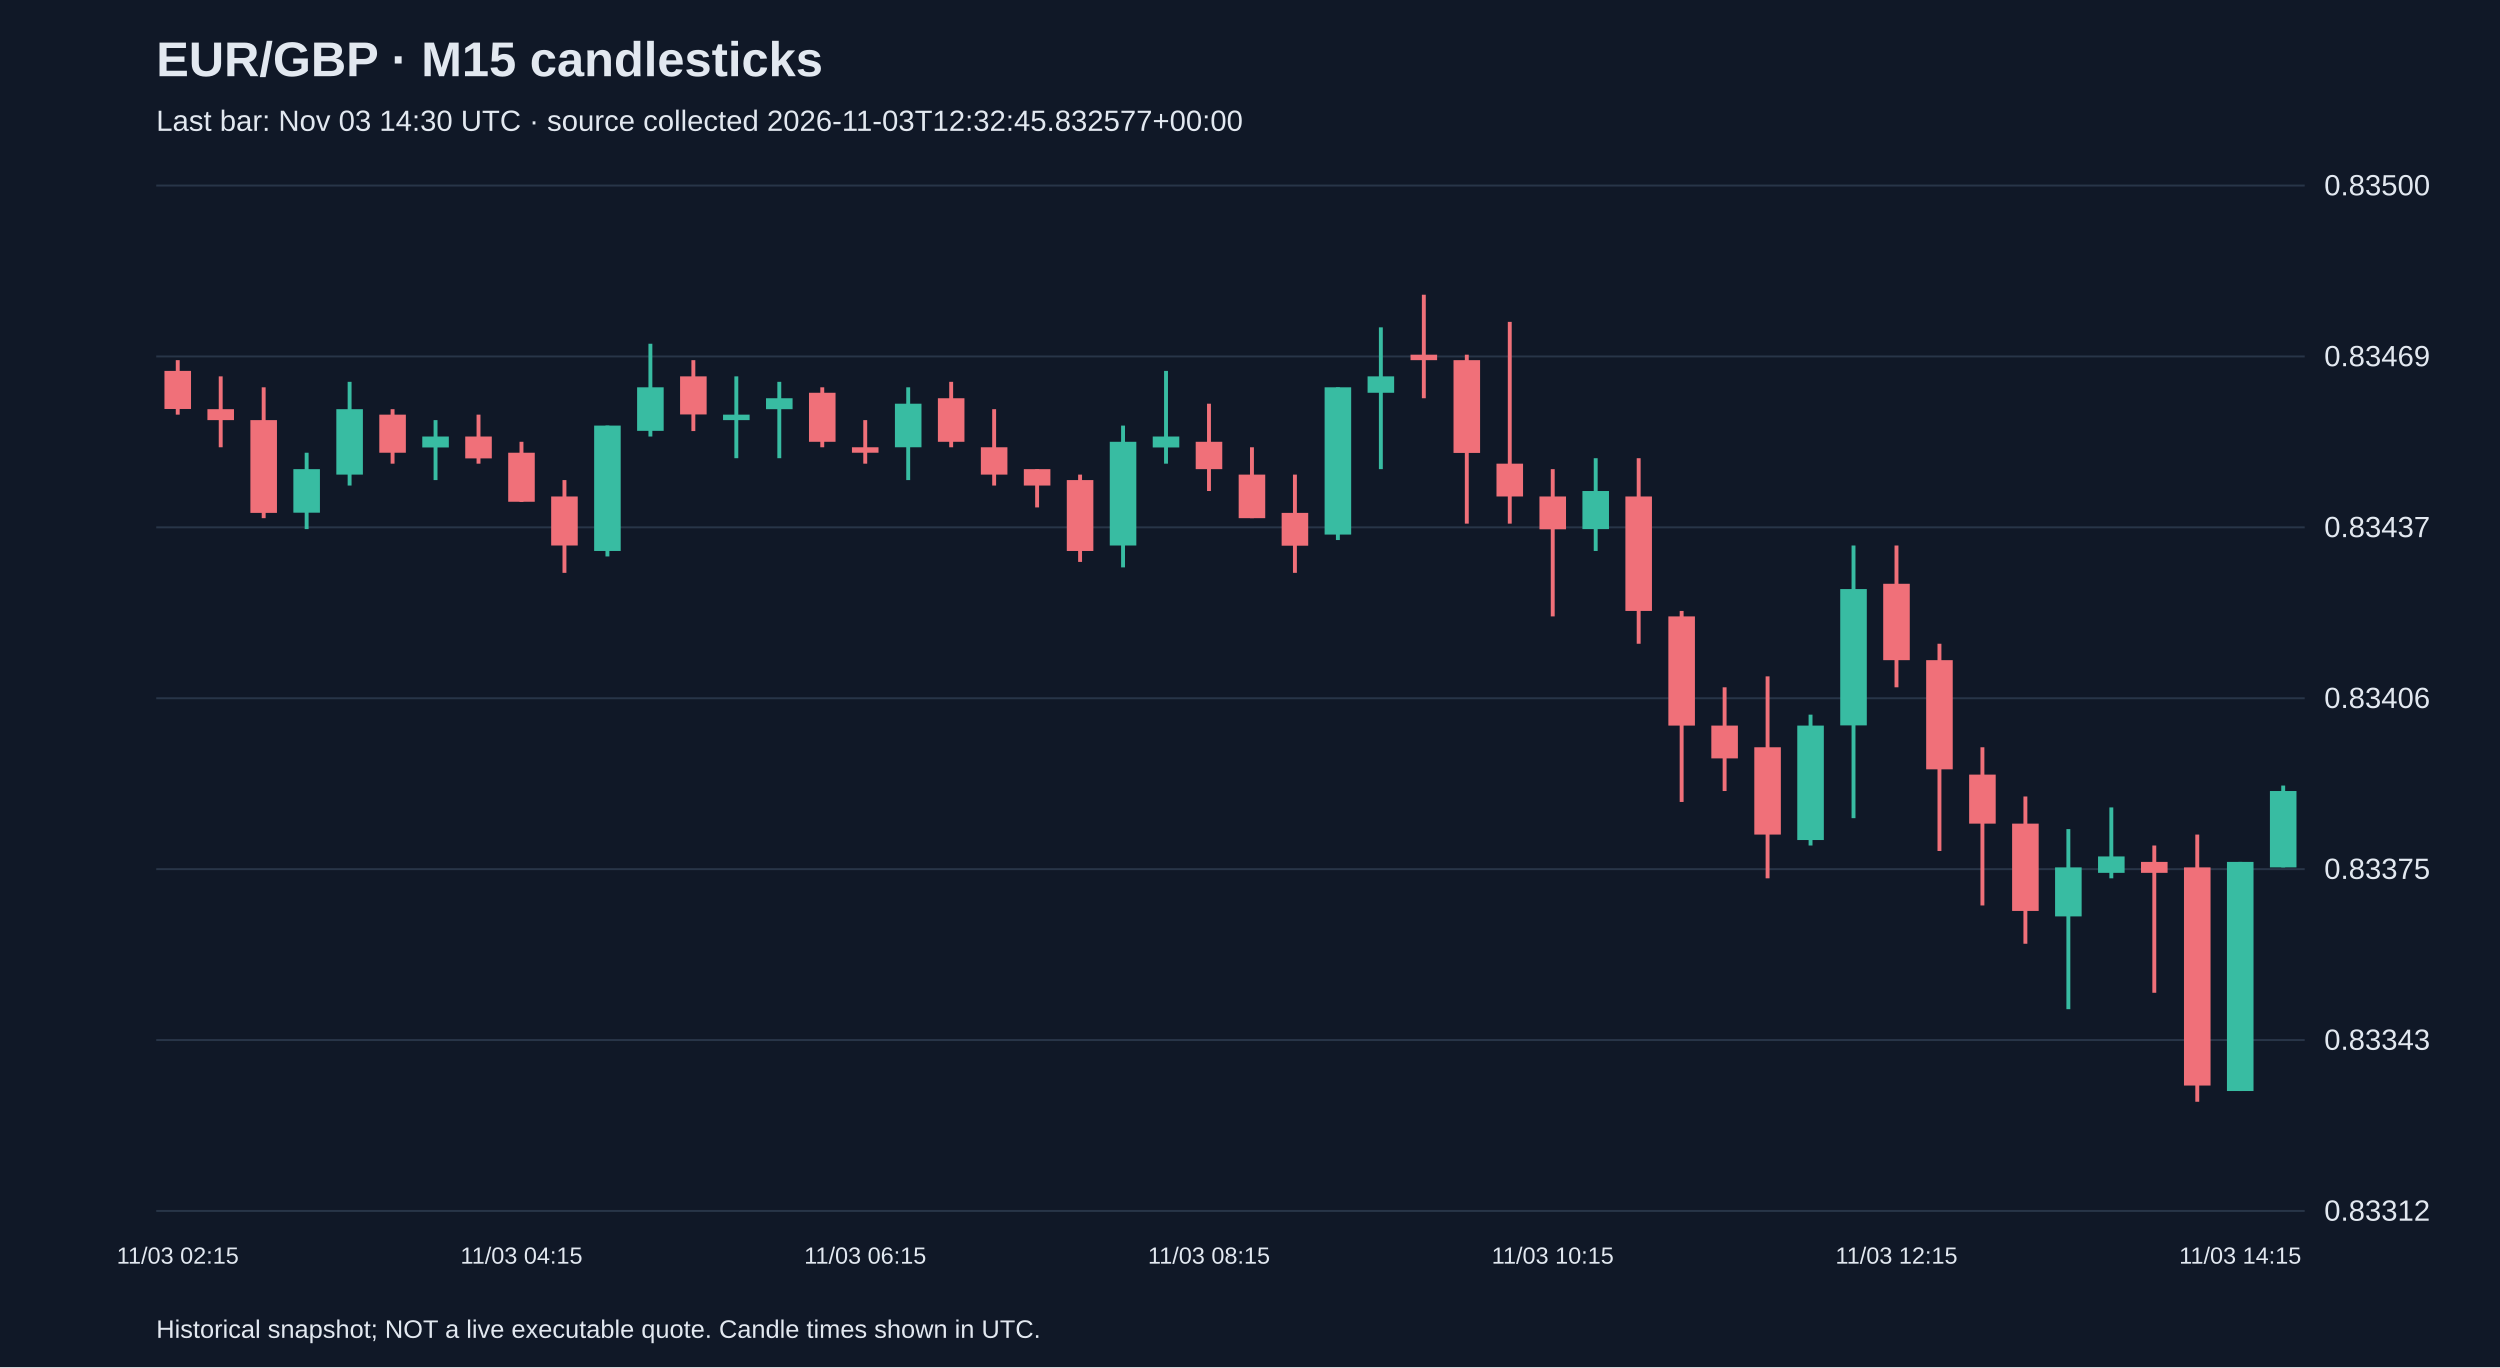
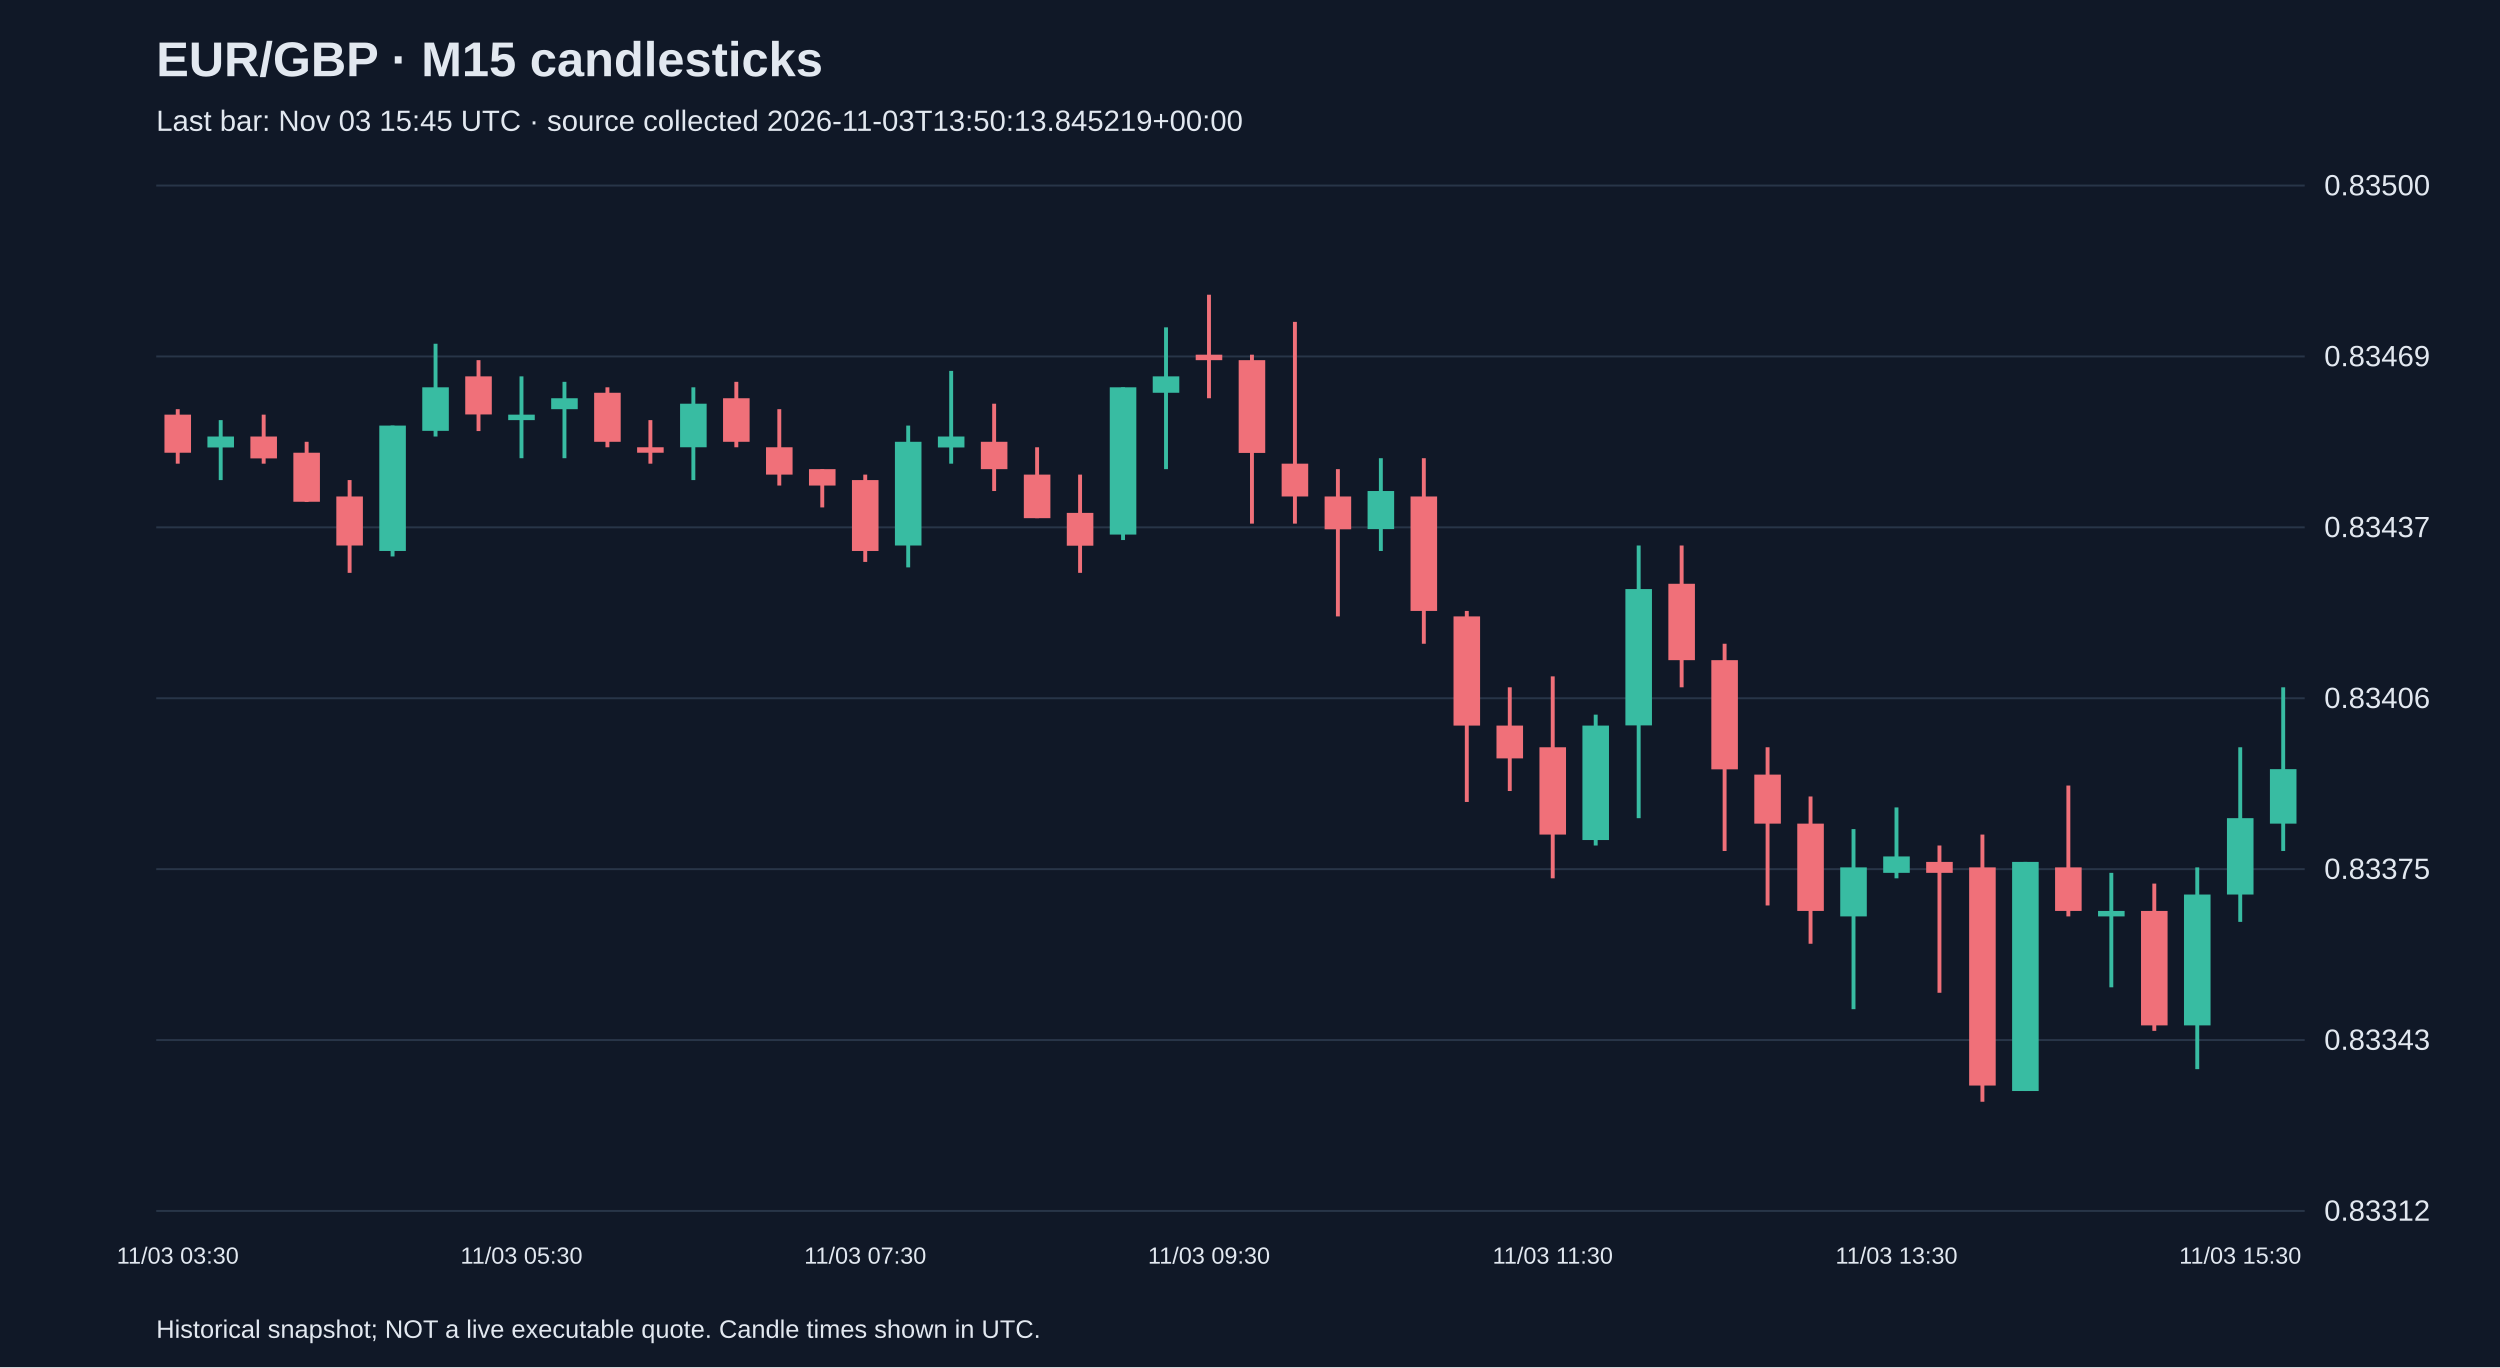
<svg xmlns="http://www.w3.org/2000/svg" viewBox="0 0 1280 700">
  <rect width="100%" height="100%" fill="#101827" />
  <style>text{font-family:Arial,sans-serif;fill:#e2e8f0}</style>
  <text x="80" y="39" font-size="25" font-weight="bold">EUR/GBP · M15 candlesticks</text>
-   <text x="80" y="67" font-size="15" fill="#a6b1c5">Last bar: Nov 03 14:30 UTC · source collected 2026-11-03T12:32:45.832577+00:00</text>
+   <text x="80" y="67" font-size="15" fill="#a6b1c5">Last bar: Nov 03 15:45 UTC · source collected 2026-11-03T13:50:13.845219+00:00</text>
  <line x1="80" y1="620.0" x2="1180" y2="620.0" stroke="#283548" />
  <text x="1190" y="625.0" font-size="15">0.83312</text>
  <line x1="80" y1="532.5" x2="1180" y2="532.5" stroke="#283548" />
  <text x="1190" y="537.5" font-size="15">0.83343</text>
  <line x1="80" y1="445.0" x2="1180" y2="445.0" stroke="#283548" />
  <text x="1190" y="450.0" font-size="15">0.83375</text>
  <line x1="80" y1="357.5" x2="1180" y2="357.5" stroke="#283548" />
  <text x="1190" y="362.5" font-size="15">0.83406</text>
  <line x1="80" y1="270.0" x2="1180" y2="270.0" stroke="#283548" />
  <text x="1190" y="275.0" font-size="15">0.83437</text>
  <line x1="80" y1="182.5" x2="1180" y2="182.5" stroke="#283548" />
  <text x="1190" y="187.5" font-size="15">0.83469</text>
  <line x1="80" y1="95.0" x2="1180" y2="95.0" stroke="#283548" />
  <text x="1190" y="100.0" font-size="15">0.83500</text>
-   <line x1="91.0" y1="184.4" x2="91.0" y2="212.3" stroke="#f07079" stroke-width="2" />
-   <rect x="84.2" y="189.9" width="13.6" height="19.5" fill="#f07079" />
-   <text x="91.0" y="647" text-anchor="middle" font-size="12">11/03 02:15</text>
-   <line x1="113.0" y1="192.7" x2="113.0" y2="229.0" stroke="#f07079" stroke-width="2" />
-   <rect x="106.2" y="209.5" width="13.6" height="5.6" fill="#f07079" />
-   <line x1="135.0" y1="198.3" x2="135.0" y2="265.3" stroke="#f07079" stroke-width="2" />
-   <rect x="128.2" y="215.1" width="13.6" height="47.5" fill="#f07079" />
-   <line x1="157.0" y1="231.8" x2="157.0" y2="270.9" stroke="#38bca2" stroke-width="2" />
-   <rect x="150.2" y="240.2" width="13.6" height="22.3" fill="#38bca2" />
-   <line x1="179.0" y1="195.5" x2="179.0" y2="248.6" stroke="#38bca2" stroke-width="2" />
-   <rect x="172.2" y="209.5" width="13.6" height="33.5" fill="#38bca2" />
-   <line x1="201.0" y1="209.5" x2="201.0" y2="237.4" stroke="#f07079" stroke-width="2" />
-   <rect x="194.2" y="212.3" width="13.6" height="19.5" fill="#f07079" />
-   <line x1="223.0" y1="215.1" x2="223.0" y2="245.8" stroke="#38bca2" stroke-width="2" />
-   <rect x="216.2" y="223.5" width="13.6" height="5.6" fill="#38bca2" />
-   <line x1="245.0" y1="212.3" x2="245.0" y2="237.4" stroke="#f07079" stroke-width="2" />
-   <rect x="238.2" y="223.5" width="13.6" height="11.2" fill="#f07079" />
-   <line x1="267.0" y1="226.2" x2="267.0" y2="257.0" stroke="#f07079" stroke-width="2" />
-   <rect x="260.2" y="231.8" width="13.6" height="25.1" fill="#f07079" />
-   <text x="267.0" y="647" text-anchor="middle" font-size="12">11/03 04:15</text>
-   <line x1="289.0" y1="245.8" x2="289.0" y2="293.3" stroke="#f07079" stroke-width="2" />
-   <rect x="282.2" y="254.2" width="13.6" height="25.1" fill="#f07079" />
-   <line x1="311.0" y1="217.9" x2="311.0" y2="284.9" stroke="#38bca2" stroke-width="2" />
-   <rect x="304.2" y="217.9" width="13.6" height="64.2" fill="#38bca2" />
-   <line x1="333.0" y1="176.0" x2="333.0" y2="223.5" stroke="#38bca2" stroke-width="2" />
-   <rect x="326.2" y="198.3" width="13.6" height="22.3" fill="#38bca2" />
-   <line x1="355.0" y1="184.4" x2="355.0" y2="220.7" stroke="#f07079" stroke-width="2" />
-   <rect x="348.2" y="192.7" width="13.6" height="19.5" fill="#f07079" />
-   <line x1="377.0" y1="192.7" x2="377.0" y2="234.6" stroke="#38bca2" stroke-width="2" />
-   <rect x="370.2" y="212.3" width="13.6" height="2.8" fill="#38bca2" />
-   <line x1="399.0" y1="195.5" x2="399.0" y2="234.6" stroke="#38bca2" stroke-width="2" />
-   <rect x="392.2" y="203.9" width="13.6" height="5.6" fill="#38bca2" />
-   <line x1="421.0" y1="198.3" x2="421.0" y2="229.0" stroke="#f07079" stroke-width="2" />
-   <rect x="414.2" y="201.1" width="13.6" height="25.1" fill="#f07079" />
-   <line x1="443.0" y1="215.1" x2="443.0" y2="237.4" stroke="#f07079" stroke-width="2" />
-   <rect x="436.2" y="229.0" width="13.6" height="2.8" fill="#f07079" />
-   <text x="443.0" y="647" text-anchor="middle" font-size="12">11/03 06:15</text>
-   <line x1="465.0" y1="198.3" x2="465.0" y2="245.8" stroke="#38bca2" stroke-width="2" />
-   <rect x="458.2" y="206.7" width="13.6" height="22.3" fill="#38bca2" />
-   <line x1="487.0" y1="195.5" x2="487.0" y2="229.0" stroke="#f07079" stroke-width="2" />
-   <rect x="480.2" y="203.9" width="13.6" height="22.3" fill="#f07079" />
-   <line x1="509.0" y1="209.5" x2="509.0" y2="248.6" stroke="#f07079" stroke-width="2" />
-   <rect x="502.2" y="229.0" width="13.6" height="14.0" fill="#f07079" />
-   <line x1="531.0" y1="240.2" x2="531.0" y2="259.8" stroke="#f07079" stroke-width="2" />
-   <rect x="524.2" y="240.2" width="13.6" height="8.4" fill="#f07079" />
-   <line x1="553.0" y1="243.0" x2="553.0" y2="287.7" stroke="#f07079" stroke-width="2" />
-   <rect x="546.2" y="245.8" width="13.6" height="36.3" fill="#f07079" />
-   <line x1="575.0" y1="217.9" x2="575.0" y2="290.5" stroke="#38bca2" stroke-width="2" />
-   <rect x="568.2" y="226.2" width="13.6" height="53.1" fill="#38bca2" />
-   <line x1="597.0" y1="189.9" x2="597.0" y2="237.4" stroke="#38bca2" stroke-width="2" />
-   <rect x="590.2" y="223.5" width="13.6" height="5.6" fill="#38bca2" />
-   <line x1="619.0" y1="206.7" x2="619.0" y2="251.4" stroke="#f07079" stroke-width="2" />
-   <rect x="612.2" y="226.2" width="13.6" height="14.0" fill="#f07079" />
-   <text x="619.0" y="647" text-anchor="middle" font-size="12">11/03 08:15</text>
-   <line x1="641.0" y1="229.0" x2="641.0" y2="265.3" stroke="#f07079" stroke-width="2" />
-   <rect x="634.2" y="243.0" width="13.6" height="22.3" fill="#f07079" />
-   <line x1="663.0" y1="243.0" x2="663.0" y2="293.3" stroke="#f07079" stroke-width="2" />
-   <rect x="656.2" y="262.6" width="13.6" height="16.8" fill="#f07079" />
-   <line x1="685.0" y1="198.3" x2="685.0" y2="276.5" stroke="#38bca2" stroke-width="2" />
-   <rect x="678.2" y="198.3" width="13.6" height="75.4" fill="#38bca2" />
-   <line x1="707.0" y1="167.6" x2="707.0" y2="240.2" stroke="#38bca2" stroke-width="2" />
-   <rect x="700.2" y="192.7" width="13.6" height="8.4" fill="#38bca2" />
-   <line x1="729.0" y1="150.9" x2="729.0" y2="203.9" stroke="#f07079" stroke-width="2" />
-   <rect x="722.2" y="181.6" width="13.6" height="2.8" fill="#f07079" />
-   <line x1="751.0" y1="181.6" x2="751.0" y2="268.1" stroke="#f07079" stroke-width="2" />
-   <rect x="744.2" y="184.4" width="13.6" height="47.5" fill="#f07079" />
-   <line x1="773.0" y1="164.8" x2="773.0" y2="268.1" stroke="#f07079" stroke-width="2" />
-   <rect x="766.2" y="237.4" width="13.6" height="16.8" fill="#f07079" />
-   <line x1="795.0" y1="240.2" x2="795.0" y2="315.6" stroke="#f07079" stroke-width="2" />
-   <rect x="788.2" y="254.2" width="13.6" height="16.8" fill="#f07079" />
-   <text x="795.0" y="647" text-anchor="middle" font-size="12">11/03 10:15</text>
-   <line x1="817.0" y1="234.6" x2="817.0" y2="282.1" stroke="#38bca2" stroke-width="2" />
-   <rect x="810.2" y="251.4" width="13.6" height="19.5" fill="#38bca2" />
-   <line x1="839.0" y1="234.6" x2="839.0" y2="329.6" stroke="#f07079" stroke-width="2" />
-   <rect x="832.2" y="254.2" width="13.6" height="58.6" fill="#f07079" />
-   <line x1="861.0" y1="312.8" x2="861.0" y2="410.6" stroke="#f07079" stroke-width="2" />
-   <rect x="854.2" y="315.6" width="13.6" height="55.9" fill="#f07079" />
-   <line x1="883.0" y1="351.9" x2="883.0" y2="405.0" stroke="#f07079" stroke-width="2" />
-   <rect x="876.2" y="371.5" width="13.6" height="16.8" fill="#f07079" />
-   <line x1="905.0" y1="346.3" x2="905.0" y2="449.7" stroke="#f07079" stroke-width="2" />
-   <rect x="898.2" y="382.6" width="13.6" height="44.7" fill="#f07079" />
-   <line x1="927.0" y1="365.9" x2="927.0" y2="432.9" stroke="#38bca2" stroke-width="2" />
-   <rect x="920.2" y="371.5" width="13.6" height="58.6" fill="#38bca2" />
-   <line x1="949.0" y1="279.3" x2="949.0" y2="418.9" stroke="#38bca2" stroke-width="2" />
-   <rect x="942.2" y="301.6" width="13.6" height="69.8" fill="#38bca2" />
-   <line x1="971.0" y1="279.3" x2="971.0" y2="351.9" stroke="#f07079" stroke-width="2" />
-   <rect x="964.2" y="298.9" width="13.6" height="39.1" fill="#f07079" />
-   <text x="971.0" y="647" text-anchor="middle" font-size="12">11/03 12:15</text>
-   <line x1="993.0" y1="329.6" x2="993.0" y2="435.7" stroke="#f07079" stroke-width="2" />
-   <rect x="986.2" y="338.0" width="13.6" height="55.9" fill="#f07079" />
-   <line x1="1015.0" y1="382.6" x2="1015.0" y2="463.6" stroke="#f07079" stroke-width="2" />
-   <rect x="1008.2" y="396.6" width="13.6" height="25.1" fill="#f07079" />
-   <line x1="1037.0" y1="407.8" x2="1037.0" y2="483.2" stroke="#f07079" stroke-width="2" />
-   <rect x="1030.2" y="421.7" width="13.6" height="44.7" fill="#f07079" />
-   <line x1="1059.0" y1="424.5" x2="1059.0" y2="516.7" stroke="#38bca2" stroke-width="2" />
-   <rect x="1052.2" y="444.1" width="13.6" height="25.1" fill="#38bca2" />
-   <line x1="1081.0" y1="413.4" x2="1081.0" y2="449.7" stroke="#38bca2" stroke-width="2" />
-   <rect x="1074.2" y="438.5" width="13.6" height="8.4" fill="#38bca2" />
-   <line x1="1103.0" y1="432.9" x2="1103.0" y2="508.3" stroke="#f07079" stroke-width="2" />
-   <rect x="1096.2" y="441.3" width="13.6" height="5.6" fill="#f07079" />
-   <line x1="1125.0" y1="427.3" x2="1125.0" y2="564.1" stroke="#f07079" stroke-width="2" />
-   <rect x="1118.2" y="444.1" width="13.6" height="111.7" fill="#f07079" />
-   <line x1="1147.0" y1="441.3" x2="1147.0" y2="558.6" stroke="#38bca2" stroke-width="2" />
-   <rect x="1140.2" y="441.3" width="13.6" height="117.3" fill="#38bca2" />
-   <text x="1147.0" y="647" text-anchor="middle" font-size="12">11/03 14:15</text>
-   <line x1="1169.0" y1="402.2" x2="1169.0" y2="444.1" stroke="#38bca2" stroke-width="2" />
-   <rect x="1162.2" y="405.0" width="13.6" height="39.1" fill="#38bca2" />
+   <line x1="91.0" y1="209.5" x2="91.0" y2="237.4" stroke="#f07079" stroke-width="2" />
+   <rect x="84.2" y="212.3" width="13.6" height="19.5" fill="#f07079" />
+   <text x="91.0" y="647" text-anchor="middle" font-size="12">11/03 03:30</text>
+   <line x1="113.0" y1="215.1" x2="113.0" y2="245.8" stroke="#38bca2" stroke-width="2" />
+   <rect x="106.2" y="223.5" width="13.6" height="5.6" fill="#38bca2" />
+   <line x1="135.0" y1="212.3" x2="135.0" y2="237.4" stroke="#f07079" stroke-width="2" />
+   <rect x="128.2" y="223.5" width="13.6" height="11.2" fill="#f07079" />
+   <line x1="157.0" y1="226.2" x2="157.0" y2="257.0" stroke="#f07079" stroke-width="2" />
+   <rect x="150.2" y="231.8" width="13.6" height="25.1" fill="#f07079" />
+   <line x1="179.0" y1="245.8" x2="179.0" y2="293.3" stroke="#f07079" stroke-width="2" />
+   <rect x="172.2" y="254.2" width="13.6" height="25.1" fill="#f07079" />
+   <line x1="201.0" y1="217.9" x2="201.0" y2="284.9" stroke="#38bca2" stroke-width="2" />
+   <rect x="194.2" y="217.9" width="13.6" height="64.2" fill="#38bca2" />
+   <line x1="223.0" y1="176.0" x2="223.0" y2="223.5" stroke="#38bca2" stroke-width="2" />
+   <rect x="216.2" y="198.3" width="13.6" height="22.3" fill="#38bca2" />
+   <line x1="245.0" y1="184.4" x2="245.0" y2="220.7" stroke="#f07079" stroke-width="2" />
+   <rect x="238.2" y="192.7" width="13.6" height="19.5" fill="#f07079" />
+   <line x1="267.0" y1="192.7" x2="267.0" y2="234.6" stroke="#38bca2" stroke-width="2" />
+   <rect x="260.2" y="212.3" width="13.6" height="2.8" fill="#38bca2" />
+   <text x="267.0" y="647" text-anchor="middle" font-size="12">11/03 05:30</text>
+   <line x1="289.0" y1="195.5" x2="289.0" y2="234.6" stroke="#38bca2" stroke-width="2" />
+   <rect x="282.2" y="203.9" width="13.6" height="5.6" fill="#38bca2" />
+   <line x1="311.0" y1="198.3" x2="311.0" y2="229.0" stroke="#f07079" stroke-width="2" />
+   <rect x="304.2" y="201.1" width="13.6" height="25.1" fill="#f07079" />
+   <line x1="333.0" y1="215.1" x2="333.0" y2="237.4" stroke="#f07079" stroke-width="2" />
+   <rect x="326.2" y="229.0" width="13.6" height="2.8" fill="#f07079" />
+   <line x1="355.0" y1="198.3" x2="355.0" y2="245.8" stroke="#38bca2" stroke-width="2" />
+   <rect x="348.2" y="206.7" width="13.6" height="22.3" fill="#38bca2" />
+   <line x1="377.0" y1="195.5" x2="377.0" y2="229.0" stroke="#f07079" stroke-width="2" />
+   <rect x="370.2" y="203.9" width="13.6" height="22.3" fill="#f07079" />
+   <line x1="399.0" y1="209.5" x2="399.0" y2="248.6" stroke="#f07079" stroke-width="2" />
+   <rect x="392.2" y="229.0" width="13.6" height="14.0" fill="#f07079" />
+   <line x1="421.0" y1="240.2" x2="421.0" y2="259.8" stroke="#f07079" stroke-width="2" />
+   <rect x="414.2" y="240.2" width="13.6" height="8.4" fill="#f07079" />
+   <line x1="443.0" y1="243.0" x2="443.0" y2="287.7" stroke="#f07079" stroke-width="2" />
+   <rect x="436.2" y="245.8" width="13.6" height="36.3" fill="#f07079" />
+   <text x="443.0" y="647" text-anchor="middle" font-size="12">11/03 07:30</text>
+   <line x1="465.0" y1="217.9" x2="465.0" y2="290.5" stroke="#38bca2" stroke-width="2" />
+   <rect x="458.2" y="226.2" width="13.6" height="53.1" fill="#38bca2" />
+   <line x1="487.0" y1="189.9" x2="487.0" y2="237.4" stroke="#38bca2" stroke-width="2" />
+   <rect x="480.2" y="223.5" width="13.6" height="5.6" fill="#38bca2" />
+   <line x1="509.0" y1="206.7" x2="509.0" y2="251.4" stroke="#f07079" stroke-width="2" />
+   <rect x="502.2" y="226.2" width="13.6" height="14.0" fill="#f07079" />
+   <line x1="531.0" y1="229.0" x2="531.0" y2="265.3" stroke="#f07079" stroke-width="2" />
+   <rect x="524.2" y="243.0" width="13.6" height="22.3" fill="#f07079" />
+   <line x1="553.0" y1="243.0" x2="553.0" y2="293.3" stroke="#f07079" stroke-width="2" />
+   <rect x="546.2" y="262.6" width="13.6" height="16.8" fill="#f07079" />
+   <line x1="575.0" y1="198.3" x2="575.0" y2="276.5" stroke="#38bca2" stroke-width="2" />
+   <rect x="568.2" y="198.3" width="13.6" height="75.4" fill="#38bca2" />
+   <line x1="597.0" y1="167.6" x2="597.0" y2="240.2" stroke="#38bca2" stroke-width="2" />
+   <rect x="590.2" y="192.7" width="13.6" height="8.4" fill="#38bca2" />
+   <line x1="619.0" y1="150.9" x2="619.0" y2="203.9" stroke="#f07079" stroke-width="2" />
+   <rect x="612.2" y="181.6" width="13.6" height="2.8" fill="#f07079" />
+   <text x="619.0" y="647" text-anchor="middle" font-size="12">11/03 09:30</text>
+   <line x1="641.0" y1="181.6" x2="641.0" y2="268.1" stroke="#f07079" stroke-width="2" />
+   <rect x="634.2" y="184.4" width="13.6" height="47.5" fill="#f07079" />
+   <line x1="663.0" y1="164.8" x2="663.0" y2="268.1" stroke="#f07079" stroke-width="2" />
+   <rect x="656.2" y="237.4" width="13.6" height="16.8" fill="#f07079" />
+   <line x1="685.0" y1="240.2" x2="685.0" y2="315.6" stroke="#f07079" stroke-width="2" />
+   <rect x="678.2" y="254.2" width="13.6" height="16.8" fill="#f07079" />
+   <line x1="707.0" y1="234.6" x2="707.0" y2="282.1" stroke="#38bca2" stroke-width="2" />
+   <rect x="700.2" y="251.4" width="13.6" height="19.5" fill="#38bca2" />
+   <line x1="729.0" y1="234.6" x2="729.0" y2="329.6" stroke="#f07079" stroke-width="2" />
+   <rect x="722.2" y="254.2" width="13.6" height="58.6" fill="#f07079" />
+   <line x1="751.0" y1="312.8" x2="751.0" y2="410.6" stroke="#f07079" stroke-width="2" />
+   <rect x="744.2" y="315.6" width="13.6" height="55.9" fill="#f07079" />
+   <line x1="773.0" y1="351.9" x2="773.0" y2="405.0" stroke="#f07079" stroke-width="2" />
+   <rect x="766.2" y="371.5" width="13.6" height="16.8" fill="#f07079" />
+   <line x1="795.0" y1="346.3" x2="795.0" y2="449.7" stroke="#f07079" stroke-width="2" />
+   <rect x="788.2" y="382.6" width="13.6" height="44.7" fill="#f07079" />
+   <text x="795.0" y="647" text-anchor="middle" font-size="12">11/03 11:30</text>
+   <line x1="817.0" y1="365.9" x2="817.0" y2="432.9" stroke="#38bca2" stroke-width="2" />
+   <rect x="810.2" y="371.5" width="13.6" height="58.6" fill="#38bca2" />
+   <line x1="839.0" y1="279.3" x2="839.0" y2="418.9" stroke="#38bca2" stroke-width="2" />
+   <rect x="832.2" y="301.6" width="13.6" height="69.8" fill="#38bca2" />
+   <line x1="861.0" y1="279.3" x2="861.0" y2="351.9" stroke="#f07079" stroke-width="2" />
+   <rect x="854.2" y="298.9" width="13.6" height="39.1" fill="#f07079" />
+   <line x1="883.0" y1="329.6" x2="883.0" y2="435.7" stroke="#f07079" stroke-width="2" />
+   <rect x="876.2" y="338.0" width="13.6" height="55.9" fill="#f07079" />
+   <line x1="905.0" y1="382.6" x2="905.0" y2="463.6" stroke="#f07079" stroke-width="2" />
+   <rect x="898.2" y="396.6" width="13.6" height="25.1" fill="#f07079" />
+   <line x1="927.0" y1="407.8" x2="927.0" y2="483.2" stroke="#f07079" stroke-width="2" />
+   <rect x="920.2" y="421.7" width="13.6" height="44.7" fill="#f07079" />
+   <line x1="949.0" y1="424.5" x2="949.0" y2="516.7" stroke="#38bca2" stroke-width="2" />
+   <rect x="942.2" y="444.1" width="13.6" height="25.1" fill="#38bca2" />
+   <line x1="971.0" y1="413.4" x2="971.0" y2="449.7" stroke="#38bca2" stroke-width="2" />
+   <rect x="964.2" y="438.5" width="13.6" height="8.4" fill="#38bca2" />
+   <text x="971.0" y="647" text-anchor="middle" font-size="12">11/03 13:30</text>
+   <line x1="993.0" y1="432.9" x2="993.0" y2="508.3" stroke="#f07079" stroke-width="2" />
+   <rect x="986.2" y="441.3" width="13.6" height="5.6" fill="#f07079" />
+   <line x1="1015.0" y1="427.3" x2="1015.0" y2="564.1" stroke="#f07079" stroke-width="2" />
+   <rect x="1008.2" y="444.1" width="13.6" height="111.7" fill="#f07079" />
+   <line x1="1037.0" y1="441.3" x2="1037.0" y2="558.6" stroke="#38bca2" stroke-width="2" />
+   <rect x="1030.2" y="441.3" width="13.6" height="117.3" fill="#38bca2" />
+   <line x1="1059.0" y1="402.2" x2="1059.0" y2="469.2" stroke="#f07079" stroke-width="2" />
+   <rect x="1052.2" y="444.1" width="13.6" height="22.3" fill="#f07079" />
+   <line x1="1081.0" y1="446.9" x2="1081.0" y2="505.5" stroke="#38bca2" stroke-width="2" />
+   <rect x="1074.2" y="466.4" width="13.6" height="2.8" fill="#38bca2" />
+   <line x1="1103.0" y1="452.4" x2="1103.0" y2="527.8" stroke="#f07079" stroke-width="2" />
+   <rect x="1096.2" y="466.4" width="13.6" height="58.6" fill="#f07079" />
+   <line x1="1125.0" y1="444.1" x2="1125.0" y2="547.4" stroke="#38bca2" stroke-width="2" />
+   <rect x="1118.2" y="458.0" width="13.6" height="67.0" fill="#38bca2" />
+   <line x1="1147.0" y1="382.6" x2="1147.0" y2="472.0" stroke="#38bca2" stroke-width="2" />
+   <rect x="1140.2" y="418.9" width="13.6" height="39.1" fill="#38bca2" />
+   <text x="1147.0" y="647" text-anchor="middle" font-size="12">11/03 15:30</text>
+   <line x1="1169.0" y1="351.9" x2="1169.0" y2="435.7" stroke="#38bca2" stroke-width="2" />
+   <rect x="1162.2" y="393.8" width="13.6" height="27.9" fill="#38bca2" />
  <text x="80" y="685" font-size="13">Historical snapshot; NOT a live executable quote. Candle times shown in UTC.</text>
</svg>
